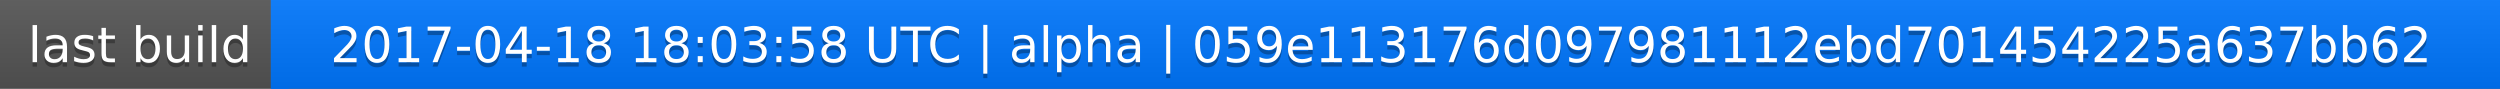
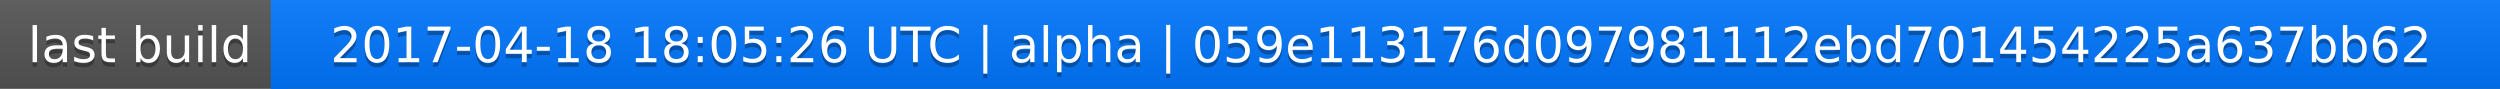
<svg xmlns="http://www.w3.org/2000/svg" width="563" height="20">
  <linearGradient id="a" x2="0" y2="100%">
    <stop offset="0" stop-color="#bbb" stop-opacity=".1" />
    <stop offset="1" stop-opacity=".1" />
  </linearGradient>
  <rect rx="0" width="563" height="20" fill="#555" />
  <rect rx="0" x="61" width="502" height="20" fill="#07f" />
  <path fill="#07f" d="M61 0h4v20h-4z" />
  <rect rx="0" width="563" height="20" fill="url(#a)" />
  <g fill="#fff" text-anchor="middle" font-family="DejaVu Sans,Verdana,Geneva,sans-serif" font-size="11">
    <text x="31.5" y="15" fill="#010101" fill-opacity=".3">last build</text>
    <text x="31.5" y="14">last build</text>
-     <text x="311" y="15" fill="#010101" fill-opacity=".3">2017-04-18 18:03:58 UTC | alpha | 059e113176d097981112ebd701454225a637bb62</text>
-     <text x="311" y="14">2017-04-18 18:03:58 UTC | alpha | 059e113176d097981112ebd701454225a637bb62</text>
+     <text x="311" y="15" fill="#010101" fill-opacity=".3">2017-04-18 18:05:26 UTC | alpha | 059e113176d097981112ebd701454225a637bb62</text>
+     <text x="311" y="14">2017-04-18 18:05:26 UTC | alpha | 059e113176d097981112ebd701454225a637bb62</text>
  </g>
</svg>
